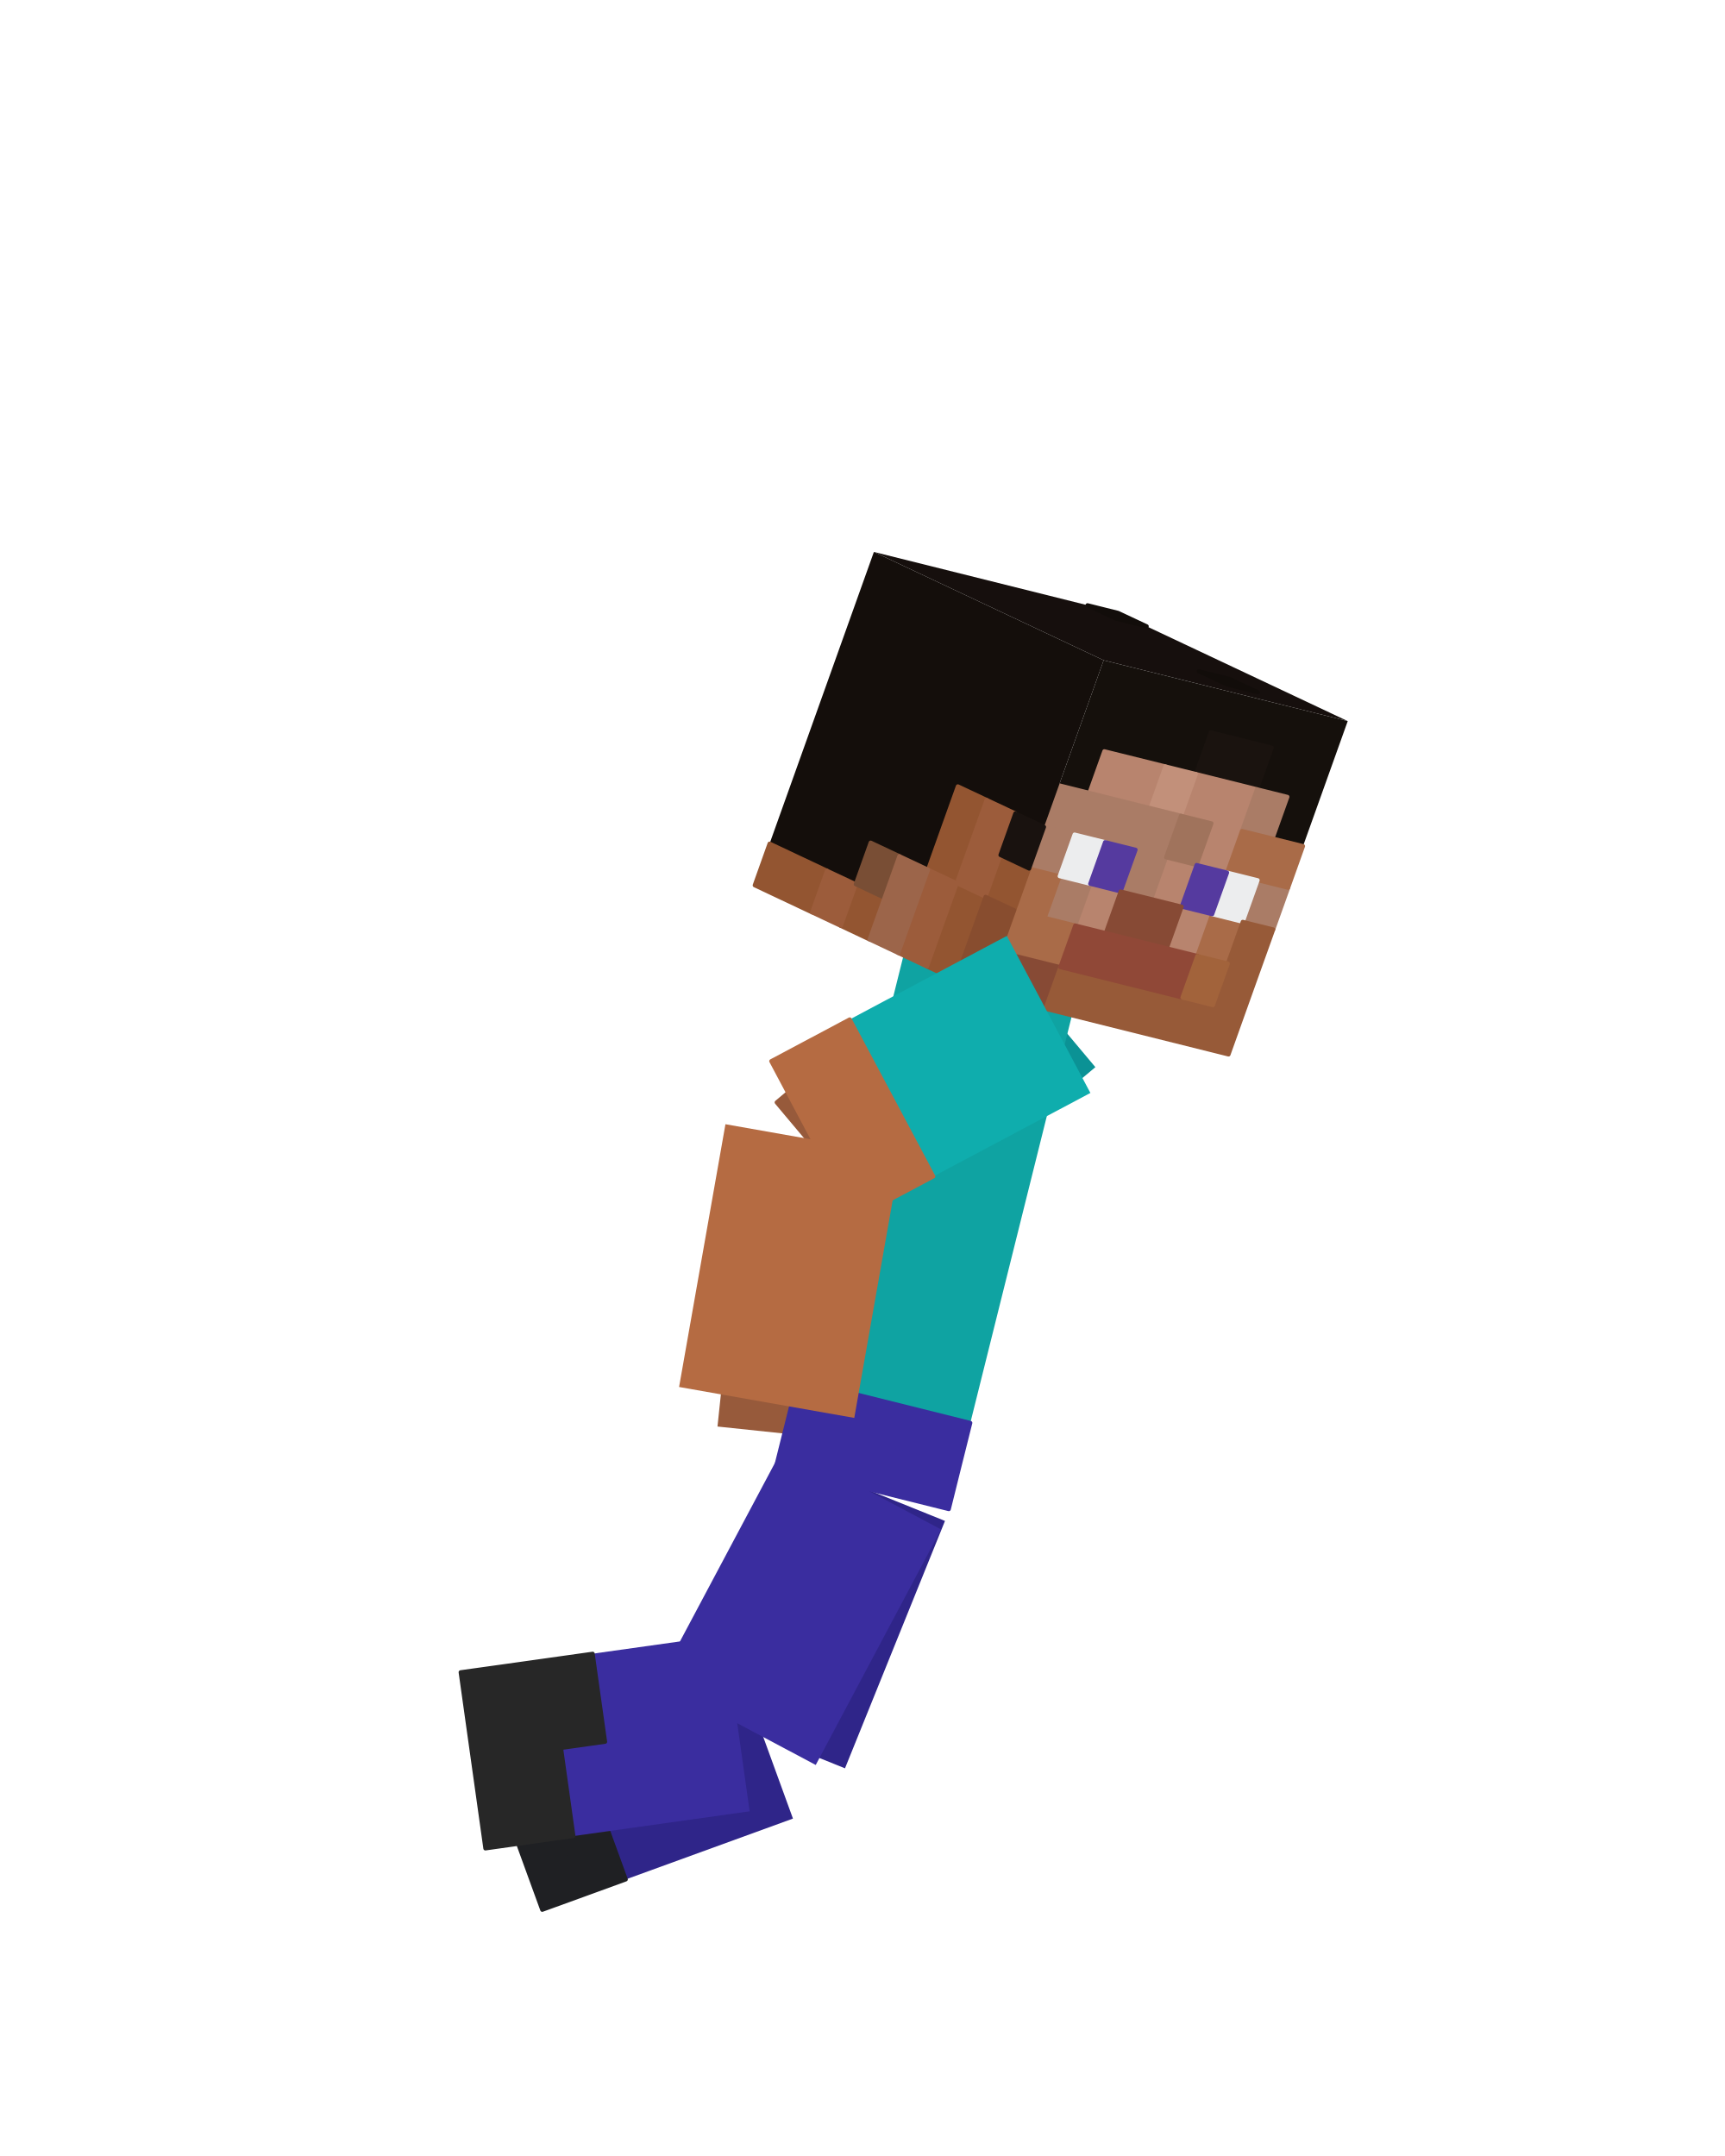
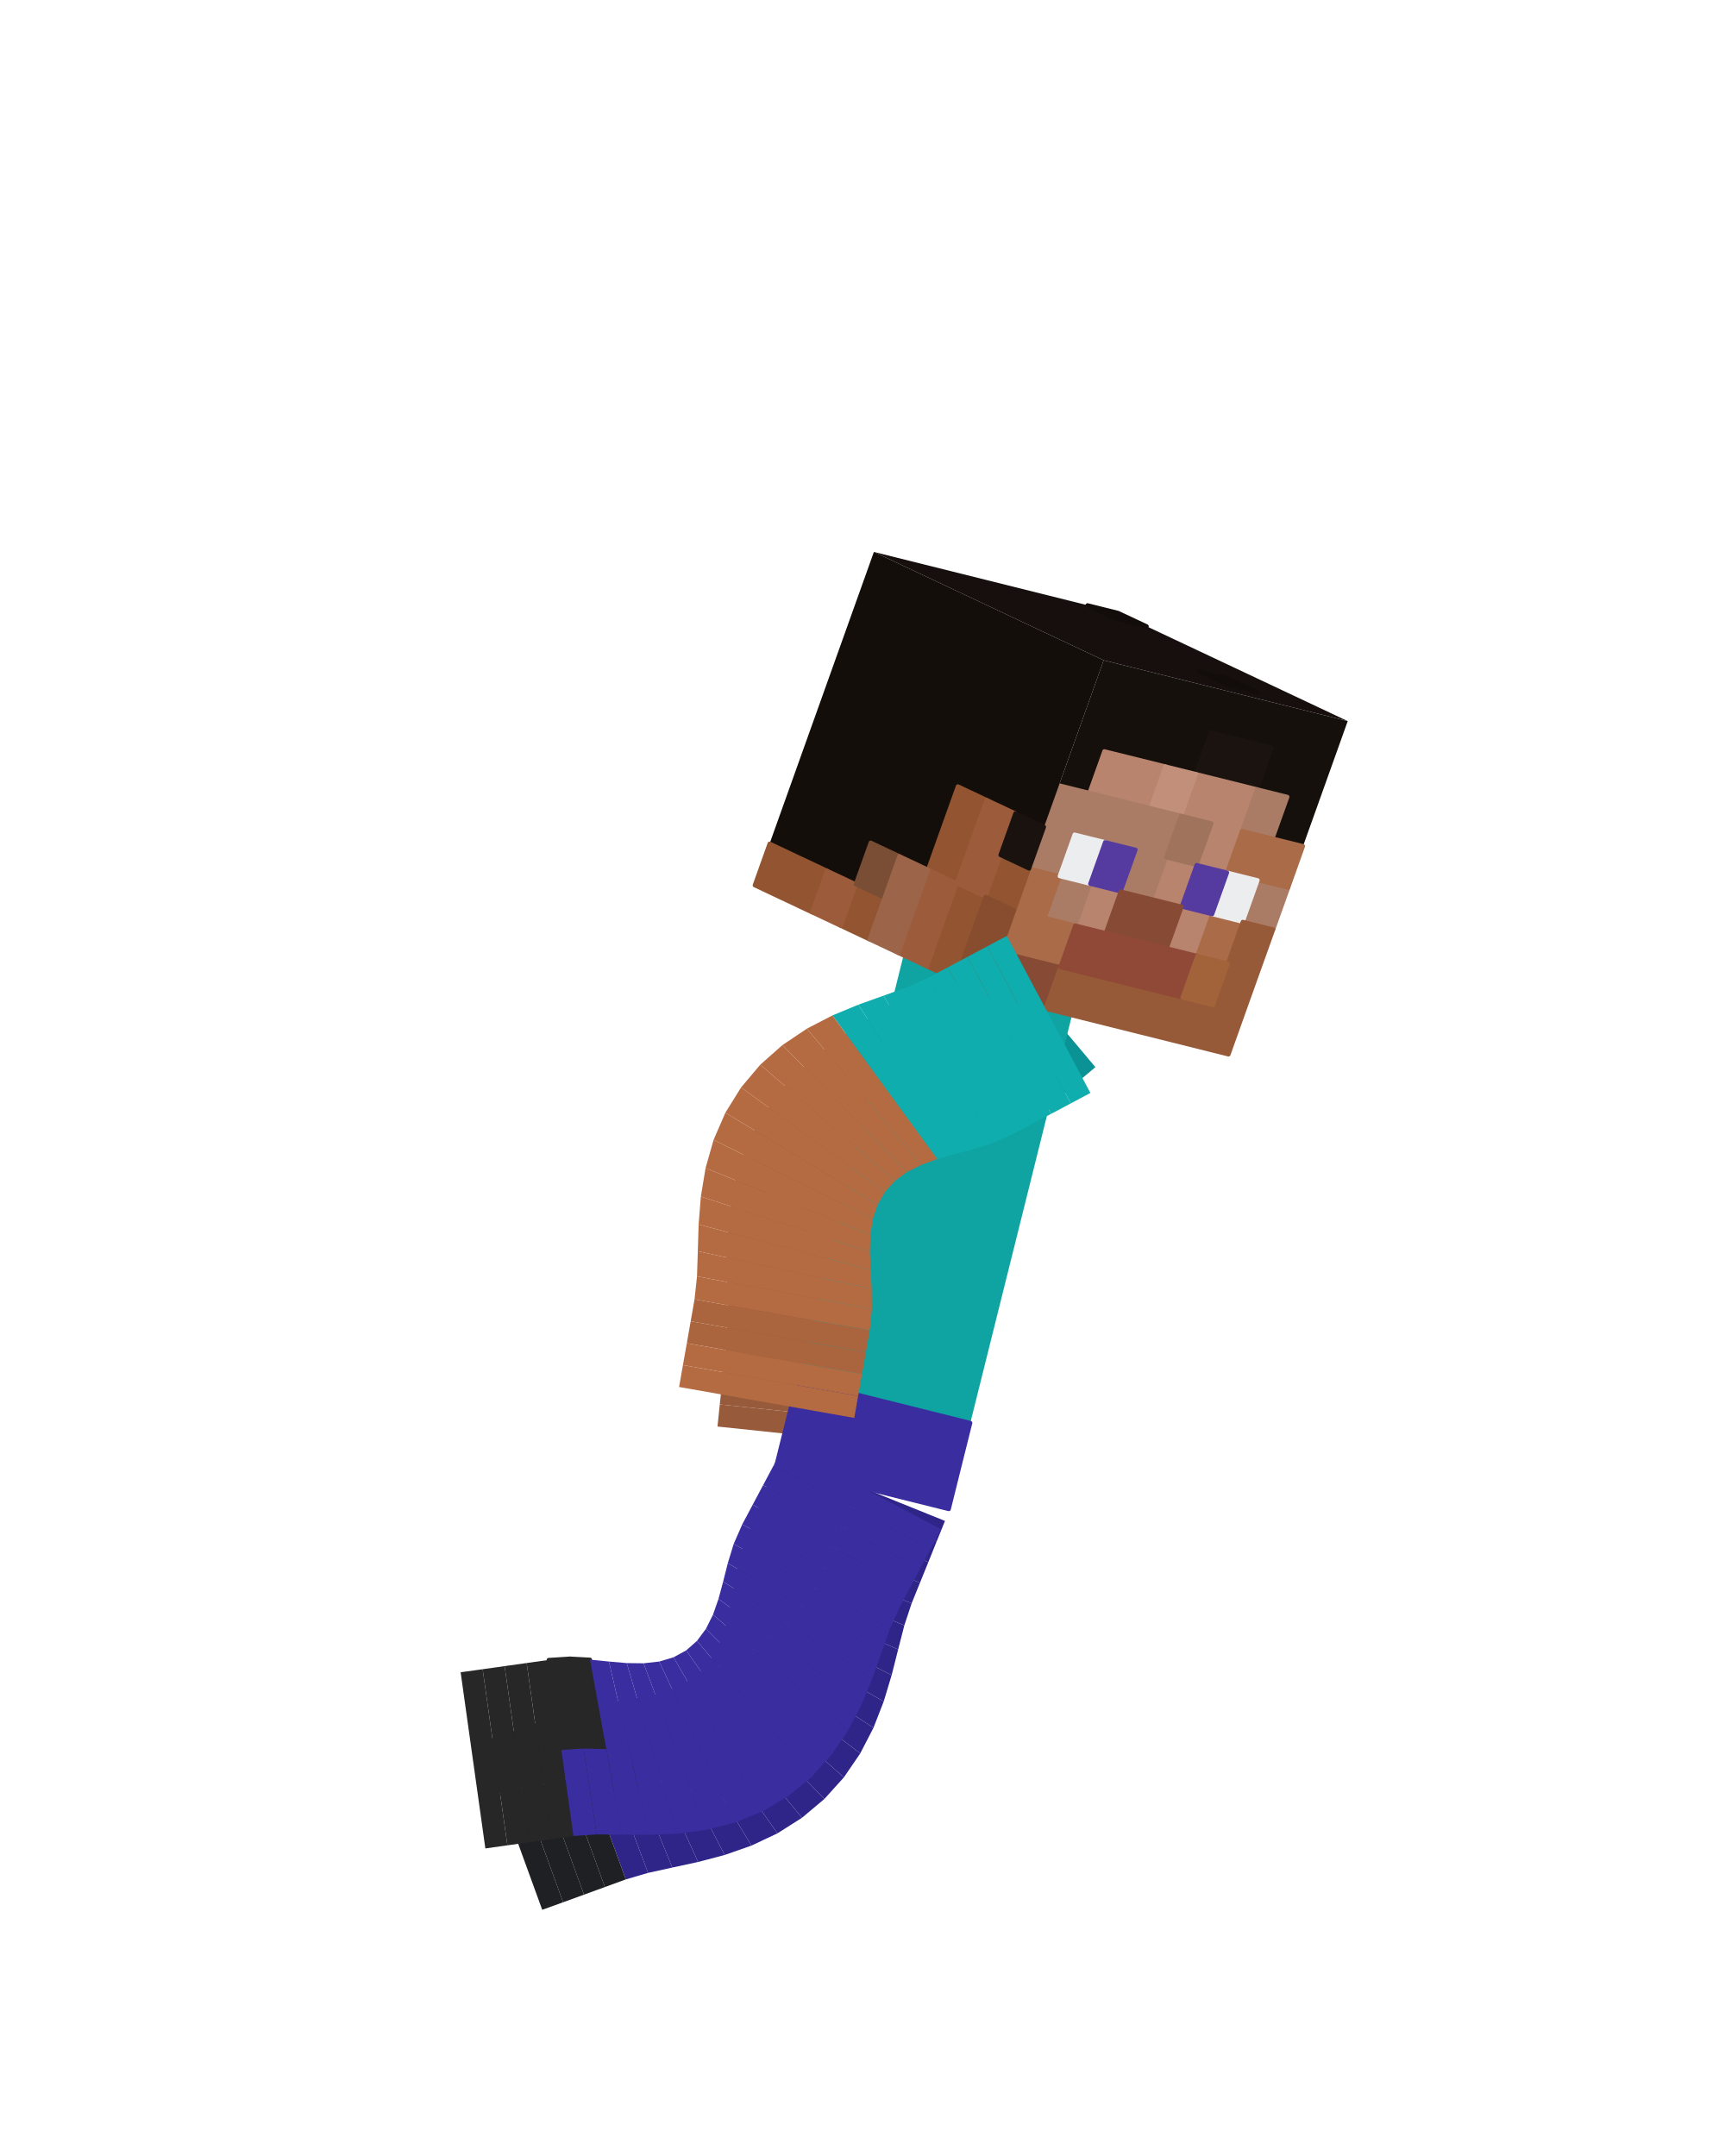
<svg xmlns="http://www.w3.org/2000/svg" viewBox="0 0 256 320" width="256" height="320" role="img" aria-labelledby="jump-crouch-title">
  <g id="steve">
-     <g id="arm-left" aria-label="Left upper arm">
-       <g class="face" data-face="nx">
-         <path fill="#0b9295" d="M145.59 138.16L162.56 158.39L132.23 183.84L115.26 163.62Z" />
-         <path fill="#975a3b" stroke="#975a3b" stroke-width=".6" stroke-linejoin="round" d="M125.37 155.13L142.34 175.36L137.28 179.6L120.31 159.38ZM120.31 159.38L137.28 179.6L132.23 183.84L115.26 163.62Z" />
+     <g id="arm-left" aria-label="Left arm">
+       <g class="face" data-face="px">
+         <path fill="#0b9295" d="M162.56 158.39L145.59 138.16L143.07 140.29L160.04 160.51Z" />
+       </g>
+       <g class="face" data-face="px">
+         <path fill="#0b9295" d="M160.04 160.51L143.07 140.29L140.54 142.41L157.51 162.63Z" />
+       </g>
+       <g class="face" data-face="px">
+         <path fill="#0a898c" d="M157.51 162.63L140.54 142.41L138.01 144.53L154.98 164.75Z" />
+       </g>
+       <g class="face" data-face="px">
+         <path fill="#0a898c" d="M154.98 164.75L138.01 144.53L135.48 146.65L152.45 166.87Z" />
+       </g>
+       <g class="face" data-face="px">
+         <path fill="#0b9295" d="M152.45 166.87L135.48 146.65L132.74 148.69L149.88 168.77Z" />
+       </g>
+       <g class="face" data-face="px">
+         <path fill="#0b9295" d="M149.88 168.77L132.74 148.69L129.67 150.68L147.3 170.34Z" />
+       </g>
+       <g class="face" data-face="px">
+         <path fill="#0b9295" d="M147.3 170.34L129.67 150.68L126.42 152.77L144.78 171.74Z" />
+       </g>
+       <g class="face" data-face="px">
+         <path fill="#0b9295" d="M144.78 171.74L126.42 152.77L123.13 155.07L142.4 173.12Z" />
+       </g>
+       <g class="face" data-face="px">
+         <path fill="#975a3b" d="M142.4 173.12L123.13 155.07L119.94 157.67L140.22 174.57Z" />
+       </g>
+       <g class="face" data-face="px">
+         <path fill="#975a3b" d="M140.22 174.57L119.94 157.67L116.96 160.62L138.3 176.17Z" />
+       </g>
+       <g class="face" data-face="px">
+         <path fill="#975a3b" d="M138.3 176.17L116.96 160.62L114.32 163.92L136.68 177.95Z" />
+       </g>
+       <g class="face" data-face="px">
+         <path fill="#975a3b" d="M136.68 177.95L114.32 163.92L112.09 167.53L135.4 179.93Z" />
      </g>
    </g>
    <g id="forearm-left" aria-label="Left forearm">
-       <g class="face" data-face="nx">
-         <path fill="#975a3b" d="M110.62 172.35L136.87 175.11L132.73 214.49L106.48 211.73Z" />
-       </g>
-     </g>
-     <g id="leg-left" aria-label="Left thigh">
-       <g class="face" data-face="nx">
-         <path fill="#2f2589" d="M115.76 215.86L140.24 225.74L125.4 262.46L100.93 252.57Z" />
+       <g class="face" data-face="px">
+         <path fill="#8d5437" d="M135.4 179.93L112.09 167.53L110.34 171.4L134.47 182.09Z" />
+       </g>
+       <g class="face" data-face="px">
+         <path fill="#8d5437" d="M134.47 182.09L110.34 171.4L109.08 175.44L133.9 184.43Z" />
+       </g>
+       <g class="face" data-face="px">
+         <path fill="#975a3b" d="M133.9 184.43L109.08 175.44L108.3 179.55L133.66 186.92Z" />
+       </g>
+       <g class="face" data-face="px">
+         <path fill="#975a3b" d="M133.66 186.92L108.3 179.55L107.93 183.66L133.67 189.54Z" />
+       </g>
+       <g class="face" data-face="px">
+         <path fill="#975a3b" d="M133.67 189.54L107.93 183.66L107.86 187.67L133.86 192.28Z" />
+       </g>
+       <g class="face" data-face="px">
+         <path fill="#975a3b" d="M133.86 192.28L107.86 187.67L107.95 191.53L134.1 195.15Z" />
+       </g>
+       <g class="face" data-face="px">
+         <path fill="#975a3b" d="M134.1 195.15L107.95 191.53L108.02 195.19L134.25 198.17Z" />
+       </g>
+       <g class="face" data-face="px">
+         <path fill="#975a3b" d="M134.25 198.17L108.02 195.19L107.86 198.61L134.11 201.37Z" />
+       </g>
+       <g class="face" data-face="px">
+         <path fill="#975a3b" d="M134.11 201.37L107.86 198.61L107.51 201.89L133.77 204.65Z" />
+       </g>
+       <g class="face" data-face="px">
+         <path fill="#975a3b" d="M133.77 204.65L107.51 201.89L107.17 205.17L133.42 207.93Z" />
+       </g>
+       <g class="face" data-face="px">
+         <path fill="#975a3b" d="M133.42 207.93L107.17 205.17L106.82 208.45L133.08 211.21Z" />
+       </g>
+       <g class="face" data-face="px">
+         <path fill="#975a3b" d="M133.08 211.21L106.82 208.45L106.48 211.73L132.73 214.49Z" />
+       </g>
+     </g>
+     <g id="leg-left" aria-label="Left leg">
+       <g class="face" data-face="px">
+         <path fill="#2f2589" d="M140.24 225.74L115.76 215.86L114.52 218.91L139 228.8Z" />
+       </g>
+       <g class="face" data-face="px">
+         <path fill="#2f2589" d="M139 228.8L114.52 218.91L113.29 221.97L137.77 231.86Z" />
+       </g>
+       <g class="face" data-face="px">
+         <path fill="#2f2589" d="M137.77 231.86L113.29 221.97L112.05 225.03L136.53 234.92Z" />
+       </g>
+       <g class="face" data-face="px">
+         <path fill="#2f2589" d="M136.53 234.92L112.05 225.03L110.82 228.09L135.29 237.98Z" />
+       </g>
+       <g class="face" data-face="px">
+         <path fill="#2f2589" d="M135.29 237.98L110.82 228.09L109.83 231.12L134.21 241.24Z" />
+       </g>
+       <g class="face" data-face="px">
+         <path fill="#2f2589" d="M134.21 241.24L109.83 231.12L109.19 234.06L133.29 244.82Z" />
+       </g>
+       <g class="face" data-face="px">
+         <path fill="#2f2589" d="M133.29 244.82L109.19 234.06L108.69 236.87L132.33 248.62Z" />
+       </g>
+       <g class="face" data-face="px">
+         <path fill="#2f2589" d="M132.33 248.62L108.69 236.87L108.18 239.53L131.15 252.53Z" />
+       </g>
+       <g class="face" data-face="px">
+         <path fill="#2f2589" d="M131.15 252.53L108.18 239.53L107.52 242.01L129.63 256.44Z" />
+       </g>
+       <g class="face" data-face="px">
+         <path fill="#2f2589" d="M129.63 256.44L107.52 242.01L106.64 244.28L127.67 260.24Z" />
+       </g>
+       <g class="face" data-face="px">
+         <path fill="#2f2589" d="M127.67 260.24L106.64 244.28L105.47 246.3L125.24 263.8Z" />
+       </g>
+       <g class="face" data-face="px">
+         <path fill="#2f2589" d="M125.24 263.8L105.47 246.3L104 248.02L122.34 267.01Z" />
      </g>
    </g>
    <g id="shin-left" aria-label="Left shin">
-       <g class="face" data-face="nx">
-         <path fill="#2f2589" d="M108.65 245.11L117.68 269.92L80.47 283.46L71.44 258.66Z" />
-         <path fill="#1f2023" stroke="#1f2023" stroke-width=".6" stroke-linejoin="round" d="M90.04 251.88L94.56 264.29L88.36 266.55L83.84 254.14ZM83.84 254.14L92.87 278.95L86.67 281.21L77.64 256.4ZM77.64 256.4L86.67 281.21L80.47 283.46L71.44 258.66Z" />
+       <g class="face" data-face="px">
+         <path fill="#2f2589" d="M122.34 267.01L104 248.02L102.22 249.43L119.02 269.8Z" />
+       </g>
+       <g class="face" data-face="px">
+         <path fill="#2f2589" d="M119.02 269.8L102.22 249.43L100.17 250.53L115.38 272.11Z" />
+       </g>
+       <g class="face" data-face="px">
+         <path fill="#2f2589" d="M115.38 272.11L100.17 250.53L97.87 251.34L111.52 273.93Z" />
+       </g>
+       <g class="face" data-face="px">
+         <path fill="#2f2589" d="M111.52 273.93L97.87 251.34L95.36 251.9L107.55 275.32Z" />
+       </g>
+       <g class="face" data-face="px">
+         <path fill="#2f2589" d="M107.55 275.32L95.36 251.9L92.68 252.32L103.6 276.36Z" />
+       </g>
+       <g class="face" data-face="px">
+         <path fill="#2f2589" d="M103.6 276.36L92.68 252.32L89.86 252.72L99.77 277.19Z" />
+       </g>
+       <g class="face" data-face="px">
+         <path fill="#2f2589" d="M99.77 277.19L89.86 252.72L86.9 253.26L96.17 277.98Z" />
+         <path fill="#1f2023" stroke="#1f2023" stroke-width=".6" stroke-linejoin="round" d="M94.82 264.95L89.86 252.72L86.9 253.26L91.53 265.62Z" />
+       </g>
+       <g class="face" data-face="px">
+         <path fill="#2f2589" d="M96.17 277.98L86.9 253.26L83.84 254.14L92.87 278.95Z" />
+         <path fill="#1f2023" stroke="#1f2023" stroke-width=".6" stroke-linejoin="round" d="M91.53 265.62L86.9 253.26L83.84 254.14L88.36 266.55Z" />
+       </g>
+       <g class="face" data-face="px">
+         <path fill="#1f2023" d="M92.87 278.95L83.84 254.14L80.74 255.27L89.77 280.08Z" />
+       </g>
+       <g class="face" data-face="px">
+         <path fill="#1f2023" d="M89.77 280.08L80.74 255.27L77.64 256.4L86.67 281.21Z" />
+       </g>
+       <g class="face" data-face="px">
+         <path fill="#1f2023" d="M86.67 281.21L77.64 256.4L74.54 257.53L83.57 282.34Z" />
+       </g>
+       <g class="face" data-face="px">
+         <path fill="#1f2023" d="M83.57 282.34L74.54 257.53L71.44 258.66L80.47 283.46Z" />
      </g>
    </g>
    <g id="torso" aria-label="Torso">
      <g class="face" data-face="nx">
        <path fill="#0fa3a2" d="M134.35 140.76L159.97 147.15L140.81 223.99L115.19 217.61Z" />
        <path fill="#3a2d9f" stroke="#3a2d9f" stroke-width=".6" stroke-linejoin="round" d="M118.39 204.8L144 211.19L142.4 217.59L116.79 211.2ZM116.79 211.2L142.4 217.59L140.81 223.99L115.19 217.61Z" />
      </g>
    </g>
    <g id="head" aria-label="Head">
      <g class="face" data-face="top">
        <path fill="#160f0d" d="M129.69 81.92L165.92 90.96L200.01 107.03L163.79 98Z" />
        <path fill="#120d0a" stroke="#120d0a" stroke-width=".6" stroke-linejoin="round" d="M161.39 89.83L165.92 90.96L170.18 92.96L165.65 91.84ZM177.9 99.62L182.43 100.75L186.69 102.76L182.17 101.63Z" />
      </g>
      <g class="face" data-face="front">
        <path fill="#15100c" d="M163.79 98L200.01 107.03L182.32 156.51L146.1 147.47Z" />
        <path fill="#1a130f" stroke="#1a130f" stroke-width=".6" stroke-linejoin="round" d="M179.69 108.7L188.74 110.96L186.53 117.14L177.48 114.88Z" />
        <path fill="#b8846e" stroke="#b8846e" stroke-width=".6" stroke-linejoin="round" d="M163.89 111.5L172.95 113.75L170.74 119.94L161.68 117.68ZM177.48 114.88L186.53 117.14L184.32 123.33L175.26 121.07ZM179.79 122.2L184.32 123.33L182.11 129.51L177.58 128.38ZM173.05 127.25L177.58 128.38L175.37 134.57L170.84 133.44ZM161.79 131.18L166.31 132.31L164.1 138.49L159.57 137.36ZM175.37 134.57L179.9 135.69L177.69 141.88L173.16 140.75Z" />
        <path fill="#c2907a" stroke="#c2907a" stroke-width=".6" stroke-linejoin="round" d="M172.95 113.75L177.48 114.88L175.26 121.07L170.74 119.94Z" />
        <path fill="#aa7c66" stroke="#aa7c66" stroke-width=".6" stroke-linejoin="round" d="M186.53 117.14L191.06 118.27L188.85 124.45L184.32 123.33ZM157.15 116.55L175.26 121.07L173.05 127.25L154.94 122.74ZM154.94 122.74L159.47 123.86L157.26 130.05L152.73 128.92ZM168.53 126.12L173.05 127.25L170.84 133.44L166.31 132.31ZM186.64 130.64L191.17 131.77L188.96 137.95L184.43 136.82ZM157.26 130.05L161.79 131.18L159.57 137.36L155.05 136.23Z" />
        <path fill="#a0735c" stroke="#a0735c" stroke-width=".6" stroke-linejoin="round" d="M175.26 121.07L179.79 122.2L177.58 128.38L173.05 127.25Z" />
        <path fill="#a96b48" stroke="#a96b48" stroke-width=".6" stroke-linejoin="round" d="M184.32 123.33L193.38 125.58L191.17 131.77L182.11 129.51ZM152.73 128.92L157.26 130.05L155.05 136.23L150.52 135.1ZM179.9 135.69L184.43 136.82L182.22 143.01L177.69 141.88ZM150.52 135.1L159.57 137.36L157.36 143.55L148.31 141.29Z" />
        <path fill="#ecedee" stroke="#ecedee" stroke-width=".6" stroke-linejoin="round" d="M159.47 123.86L164 124.99L161.79 131.18L157.26 130.05ZM182.11 129.51L186.64 130.64L184.43 136.82L179.9 135.69Z" />
        <path fill="#553a9f" stroke="#553a9f" stroke-width=".6" stroke-linejoin="round" d="M164 124.99L168.53 126.12L166.31 132.31L161.79 131.18ZM177.58 128.38L182.11 129.51L179.9 135.69L175.37 134.57Z" />
        <path fill="#874a35" stroke="#874a35" stroke-width=".6" stroke-linejoin="round" d="M166.31 132.31L175.37 134.57L173.16 140.75L164.1 138.49ZM148.31 141.29L157.36 143.55L155.15 149.73L146.1 147.47Z" />
        <path fill="#975a38" stroke="#975a38" stroke-width=".6" stroke-linejoin="round" d="M184.43 136.82L188.96 137.95L186.74 144.14L182.22 143.01ZM182.22 143.01L186.74 144.14L184.53 150.32L180 149.19ZM157.36 143.55L184.53 150.32L182.32 156.51L155.15 149.73Z" />
        <path fill="#904837" stroke="#904837" stroke-width=".6" stroke-linejoin="round" d="M159.57 137.36L177.69 141.88L175.48 148.06L157.36 143.55Z" />
        <path fill="#a2633b" stroke="#a2633b" stroke-width=".6" stroke-linejoin="round" d="M177.69 141.88L182.22 143.01L180 149.19L175.48 148.06Z" />
      </g>
      <g class="face" data-face="nx">
        <path fill="#140e0b" d="M129.69 81.92L163.79 98L146.1 147.47L112 131.4Z" />
        <path fill="#935531" stroke="#935531" stroke-width=".6" stroke-linejoin="round" d="M142.15 116.71L146.42 118.72L144.21 124.9L139.94 122.89ZM139.94 122.89L144.21 124.9L141.99 131.09L137.73 129.08ZM148.47 126.91L152.73 128.92L150.52 135.1L146.26 133.1ZM141.99 131.09L146.26 133.1L144.04 139.28L139.78 137.27ZM114.21 125.21L122.73 129.23L120.52 135.42L112 131.4ZM127 131.24L131.26 133.25L129.05 139.44L124.79 137.43ZM139.78 137.27L144.04 139.28L141.83 145.46L137.57 143.46Z" />
        <path fill="#9c5c3b" stroke="#9c5c3b" stroke-width=".6" stroke-linejoin="round" d="M146.42 118.72L150.68 120.73L148.47 126.91L144.21 124.9ZM144.21 124.9L148.47 126.91L146.26 133.1L141.99 131.09ZM137.73 129.08L141.99 131.09L139.78 137.27L135.52 135.26ZM122.73 129.23L127 131.24L124.79 137.43L120.52 135.42ZM135.52 135.26L139.78 137.27L137.57 143.46L133.31 141.45Z" />
        <path fill="#19120f" stroke="#19120f" stroke-width=".6" stroke-linejoin="round" d="M150.68 120.73L154.94 122.74L152.73 128.92L148.47 126.91Z" />
        <path fill="#794e35" stroke="#794e35" stroke-width=".6" stroke-linejoin="round" d="M129.21 125.06L133.47 127.07L131.26 133.25L127 131.24Z" />
        <path fill="#9c654a" stroke="#9c654a" stroke-width=".6" stroke-linejoin="round" d="M133.47 127.07L137.73 129.08L135.52 135.26L131.26 133.25ZM131.26 133.25L135.52 135.26L133.31 141.45L129.05 139.44Z" />
        <path fill="#884d2f" stroke="#884d2f" stroke-width=".6" stroke-linejoin="round" d="M146.26 133.1L150.52 135.1L148.31 141.29L144.04 139.28ZM144.04 139.28L148.31 141.29L146.1 147.47L141.83 145.46Z" />
      </g>
    </g>
-     <g id="leg-right" aria-label="Right thigh">
-       <g class="face" data-face="nx">
-         <path fill="#3a2d9f" d="M116.35 214.6L139.65 227L121.06 261.96L97.75 249.57Z" />
+     <g id="leg-right" aria-label="Right leg">
+       <g class="face" data-face="px">
+         <path fill="#3a2d9f" d="M120.43 263.75L103.44 243.54L101.84 244.95L116.98 266.58Z" />
+       </g>
+       <g class="face" data-face="px">
+         <path fill="#3a2d9f" d="M123.4 260.45L104.76 241.76L103.44 243.54L120.43 263.75Z" />
+       </g>
+       <g class="face" data-face="px">
+         <path fill="#3a2d9f" d="M125.88 256.82L105.81 239.66L104.76 241.76L123.4 260.45Z" />
+       </g>
+       <g class="face" data-face="px">
+         <path fill="#3a2d9f" d="M127.87 252.99L106.63 237.31L105.81 239.66L125.88 256.82Z" />
+       </g>
+       <g class="face" data-face="px">
+         <path fill="#3a2d9f" d="M129.46 249.11L107.32 234.74L106.63 237.31L127.87 252.99Z" />
+       </g>
+       <g class="face" data-face="px">
+         <path fill="#3a2d9f" d="M130.8 245.34L108.01 232.01L107.32 234.74L129.46 249.11Z" />
+       </g>
+       <g class="face" data-face="px">
+         <path fill="#3a2d9f" d="M132.06 241.8L108.88 229.16L108.01 232.01L130.8 245.34Z" />
+       </g>
+       <g class="face" data-face="px">
+         <path fill="#3a2d9f" d="M133.46 238.65L110.15 226.26L108.88 229.16L132.06 241.8Z" />
+       </g>
+       <g class="face" data-face="px">
+         <path fill="#3a2d9f" d="M135.01 235.74L111.7 223.34L110.15 226.26L133.46 238.65Z" />
+       </g>
+       <g class="face" data-face="px">
+         <path fill="#3a2d9f" d="M136.56 232.82L113.25 220.43L111.7 223.34L135.01 235.74Z" />
+       </g>
+       <g class="face" data-face="px">
+         <path fill="#3a2d9f" d="M138.11 229.91L114.8 217.52L113.25 220.43L136.56 232.82Z" />
+       </g>
+       <g class="face" data-face="px">
+         <path fill="#3a2d9f" d="M139.65 227L116.35 214.6L114.8 217.52L138.11 229.91Z" />
      </g>
    </g>
    <g id="shin-right" aria-label="Right shin">
-       <g class="face" data-face="nx">
-         <path fill="#3a2d9f" d="M107.57 242.69L111.25 268.84L72.03 274.35L68.36 248.2Z" />
-         <path fill="#272727" stroke="#272727" stroke-width=".6" stroke-linejoin="round" d="M87.96 245.45L89.8 258.52L83.27 259.44L81.43 246.37ZM81.43 246.37L85.1 272.51L78.57 273.43L74.89 247.29ZM74.89 247.29L78.57 273.43L72.03 274.35L68.36 248.2Z" />
-       </g>
-     </g>
-     <g id="arm-right" aria-label="Right upper arm">
-       <g class="face" data-face="nx">
-         <path fill="#0fadad" d="M149.42 138.91L161.82 162.22L126.85 180.81L114.46 157.5Z" />
-         <path fill="#b56b42" stroke="#b56b42" stroke-width=".6" stroke-linejoin="round" d="M126.11 151.3L138.51 174.61L132.68 177.71L120.29 154.4ZM120.29 154.4L132.68 177.71L126.85 180.81L114.46 157.5Z" />
+       <g class="face" data-face="px">
+         <path fill="#272727" d="M75.3 273.89L71.63 247.75L68.36 248.2L72.03 274.35Z" />
+       </g>
+       <g class="face" data-face="px">
+         <path fill="#272727" d="M78.57 273.43L74.89 247.29L71.63 247.75L75.3 273.89Z" />
+       </g>
+       <g class="face" data-face="px">
+         <path fill="#272727" d="M81.84 272.97L78.16 246.83L74.89 247.29L78.57 273.43Z" />
+       </g>
+       <g class="face" data-face="px">
+         <path fill="#272727" d="M85.1 272.51L81.43 246.37L78.16 246.83L81.84 272.97Z" />
+       </g>
+       <g class="face" data-face="px">
+         <path fill="#3a2d9f" d="M88.54 272.27L84.59 246.17L81.43 246.37L85.1 272.51Z" />
+         <path fill="#272727" stroke="#272727" stroke-width=".6" stroke-linejoin="round" d="M86.57 259.22L84.59 246.17L81.43 246.37L83.27 259.44Z" />
+       </g>
+       <g class="face" data-face="px">
+         <path fill="#3a2d9f" d="M92.29 272.3L87.56 246.33L84.59 246.17L88.54 272.27Z" />
+         <path fill="#272727" stroke="#272727" stroke-width=".6" stroke-linejoin="round" d="M89.93 259.31L87.56 246.33L84.59 246.17L86.57 259.22Z" />
+       </g>
+       <g class="face" data-face="px">
+         <path fill="#3a2d9f" d="M96.3 272.33L90.37 246.61L87.56 246.33L92.29 272.3Z" />
+       </g>
+       <g class="face" data-face="px">
+         <path fill="#3a2d9f" d="M100.48 272.16L93.01 246.84L90.37 246.61L96.3 272.33Z" />
+       </g>
+       <g class="face" data-face="px">
+         <path fill="#3a2d9f" d="M104.77 271.6L95.51 246.87L93.01 246.84L100.48 272.16Z" />
+       </g>
+       <g class="face" data-face="px">
+         <path fill="#3a2d9f" d="M109.03 270.52L97.83 246.61L95.51 246.87L104.77 271.6Z" />
+       </g>
+       <g class="face" data-face="px">
+         <path fill="#3a2d9f" d="M113.14 268.85L99.96 245.98L97.83 246.61L109.03 270.52Z" />
+       </g>
+       <g class="face" data-face="px">
+         <path fill="#3a2d9f" d="M116.98 266.58L101.84 244.95L99.96 245.98L113.14 268.85Z" />
+       </g>
+     </g>
+     <g id="arm-right" aria-label="Right arm">
+       <g class="face" data-face="px">
+         <path fill="#0fadad" d="M161.82 162.22L149.42 138.91L146.51 140.46L158.91 163.77Z" />
+       </g>
+       <g class="face" data-face="px">
+         <path fill="#0fadad" d="M158.91 163.77L146.51 140.46L143.6 142.01L155.99 165.32Z" />
+       </g>
+       <g class="face" data-face="px">
+         <path fill="#0fadad" d="M155.99 165.32L143.6 142.01L140.68 143.56L153.08 166.87Z" />
+       </g>
+       <g class="face" data-face="px">
+         <path fill="#0fadad" d="M153.08 166.87L140.68 143.56L137.77 145.11L150.16 168.42Z" />
+       </g>
+       <g class="face" data-face="px">
+         <path fill="#0fadad" d="M150.16 168.42L137.77 145.11L134.63 146.51L147.26 169.69Z" />
+       </g>
+       <g class="face" data-face="px">
+         <path fill="#0fadad" d="M147.26 169.69L134.63 146.51L131.12 147.78L144.41 170.59Z" />
+       </g>
+       <g class="face" data-face="px">
+         <path fill="#0fadad" d="M144.41 170.59L131.12 147.78L127.38 149.12L141.68 171.31Z" />
+       </g>
+       <g class="face" data-face="px">
+         <path fill="#0fadad" d="M141.68 171.31L127.38 149.12L123.54 150.71L139.1 172.03Z" />
+       </g>
+       <g class="face" data-face="px">
+         <path fill="#b56b42" d="M139.1 172.03L123.54 150.71L119.74 152.68L136.73 172.89Z" />
+       </g>
+       <g class="face" data-face="px">
+         <path fill="#b56b42" d="M136.73 172.89L119.74 152.68L116.12 155.11L134.61 173.95Z" />
+       </g>
+       <g class="face" data-face="px">
+         <path fill="#b56b42" d="M134.61 173.95L116.12 155.11L112.83 158.02L132.8 175.29Z" />
+       </g>
+       <g class="face" data-face="px">
+         <path fill="#b56b42" d="M132.8 175.29L112.83 158.02L109.98 161.4L131.34 176.91Z" />
      </g>
    </g>
    <g id="forearm-right" aria-label="Right forearm">
-       <g class="face" data-face="nx">
-         <path fill="#b56b42" d="M107.66 166.86L133.66 171.45L126.78 210.45L100.78 205.86Z" />
+       <g class="face" data-face="px">
+         <path fill="#b56b42" d="M131.34 176.91L109.98 161.4L107.65 165.15L130.25 178.81Z" />
+       </g>
+       <g class="face" data-face="px">
+         <path fill="#b56b42" d="M130.25 178.81L107.65 165.15L105.9 169.18L129.53 180.94Z" />
+       </g>
+       <g class="face" data-face="px">
+         <path fill="#b56b42" d="M129.53 180.94L105.9 169.18L104.71 173.37L129.17 183.29Z" />
+       </g>
+       <g class="face" data-face="px">
+         <path fill="#b56b42" d="M129.17 183.29L104.71 173.37L104.01 177.59L129.1 185.81Z" />
+       </g>
+       <g class="face" data-face="px">
+         <path fill="#b56b42" d="M129.1 185.81L104.01 177.59L103.68 181.74L129.2 188.48Z" />
+       </g>
+       <g class="face" data-face="px">
+         <path fill="#b56b42" d="M129.2 188.48L103.68 181.74L103.56 185.71L129.36 191.3Z" />
+       </g>
+       <g class="face" data-face="px">
+         <path fill="#b56b42" d="M129.36 191.3L103.56 185.71L103.44 189.44L129.39 194.29Z" />
+       </g>
+       <g class="face" data-face="px">
+         <path fill="#b56b42" d="M129.39 194.29L103.44 189.44L103.07 192.86L129.07 197.45Z" />
+       </g>
+       <g class="face" data-face="px">
+         <path fill="#aa643e" d="M129.07 197.45L103.07 192.86L102.5 196.11L128.5 200.7Z" />
+       </g>
+       <g class="face" data-face="px">
+         <path fill="#aa643e" d="M128.5 200.7L102.5 196.11L101.93 199.36L127.93 203.95Z" />
+       </g>
+       <g class="face" data-face="px">
+         <path fill="#b56b42" d="M127.93 203.95L101.93 199.36L101.35 202.61L127.35 207.2Z" />
+       </g>
+       <g class="face" data-face="px">
+         <path fill="#b56b42" d="M127.35 207.2L101.35 202.61L100.78 205.86L126.78 210.45Z" />
      </g>
    </g>
  </g>
</svg>
